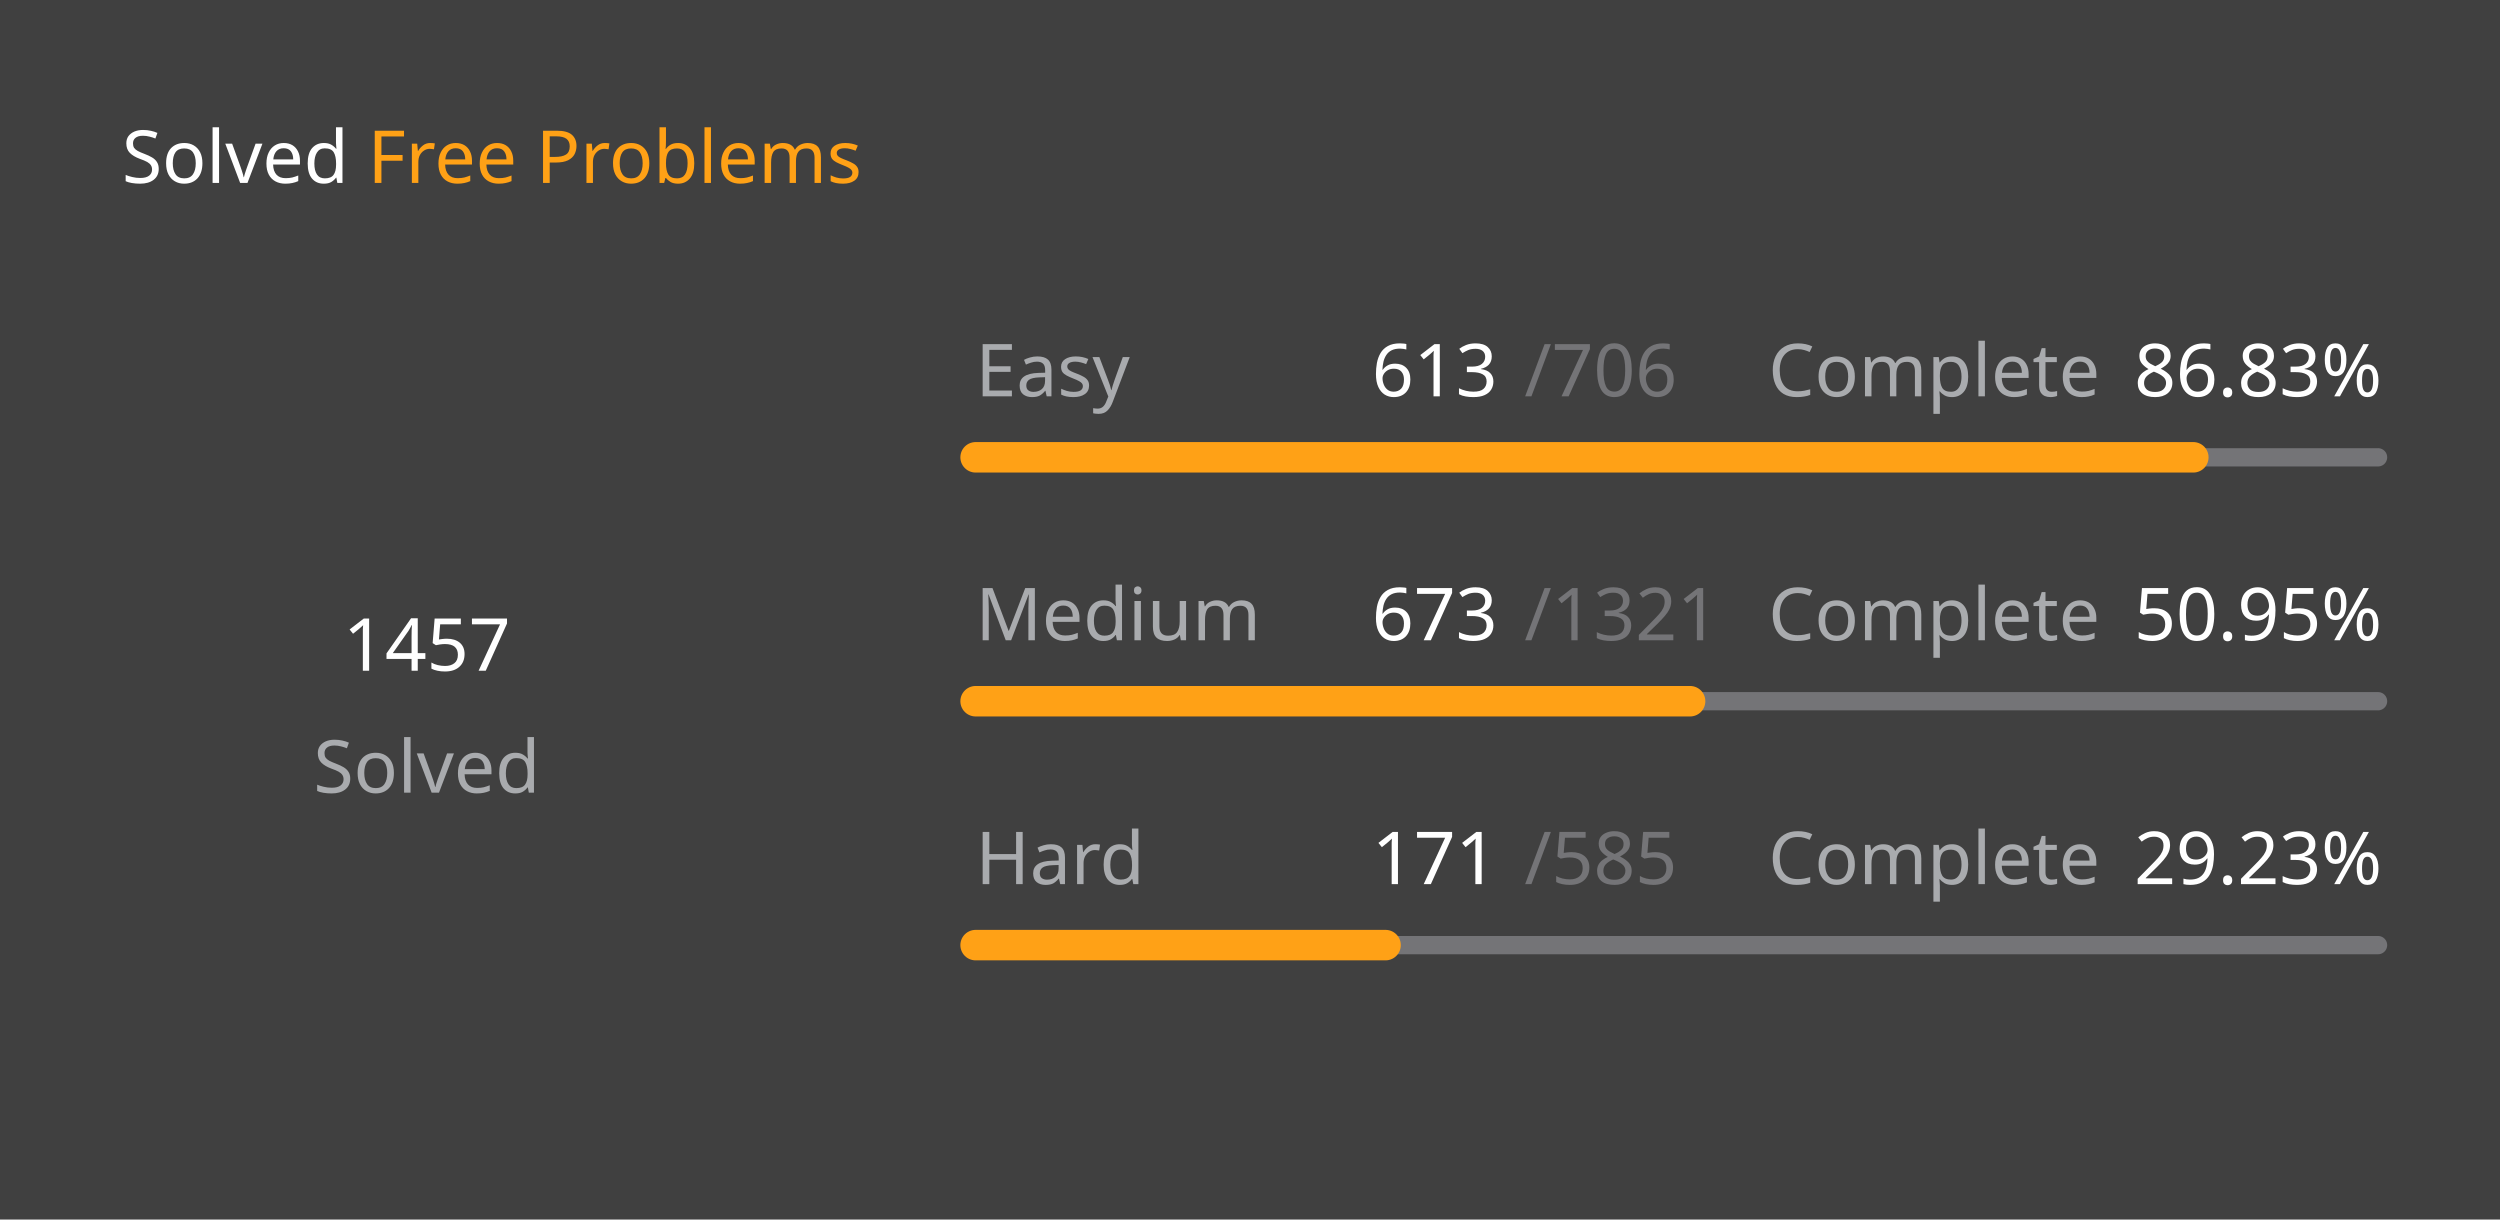
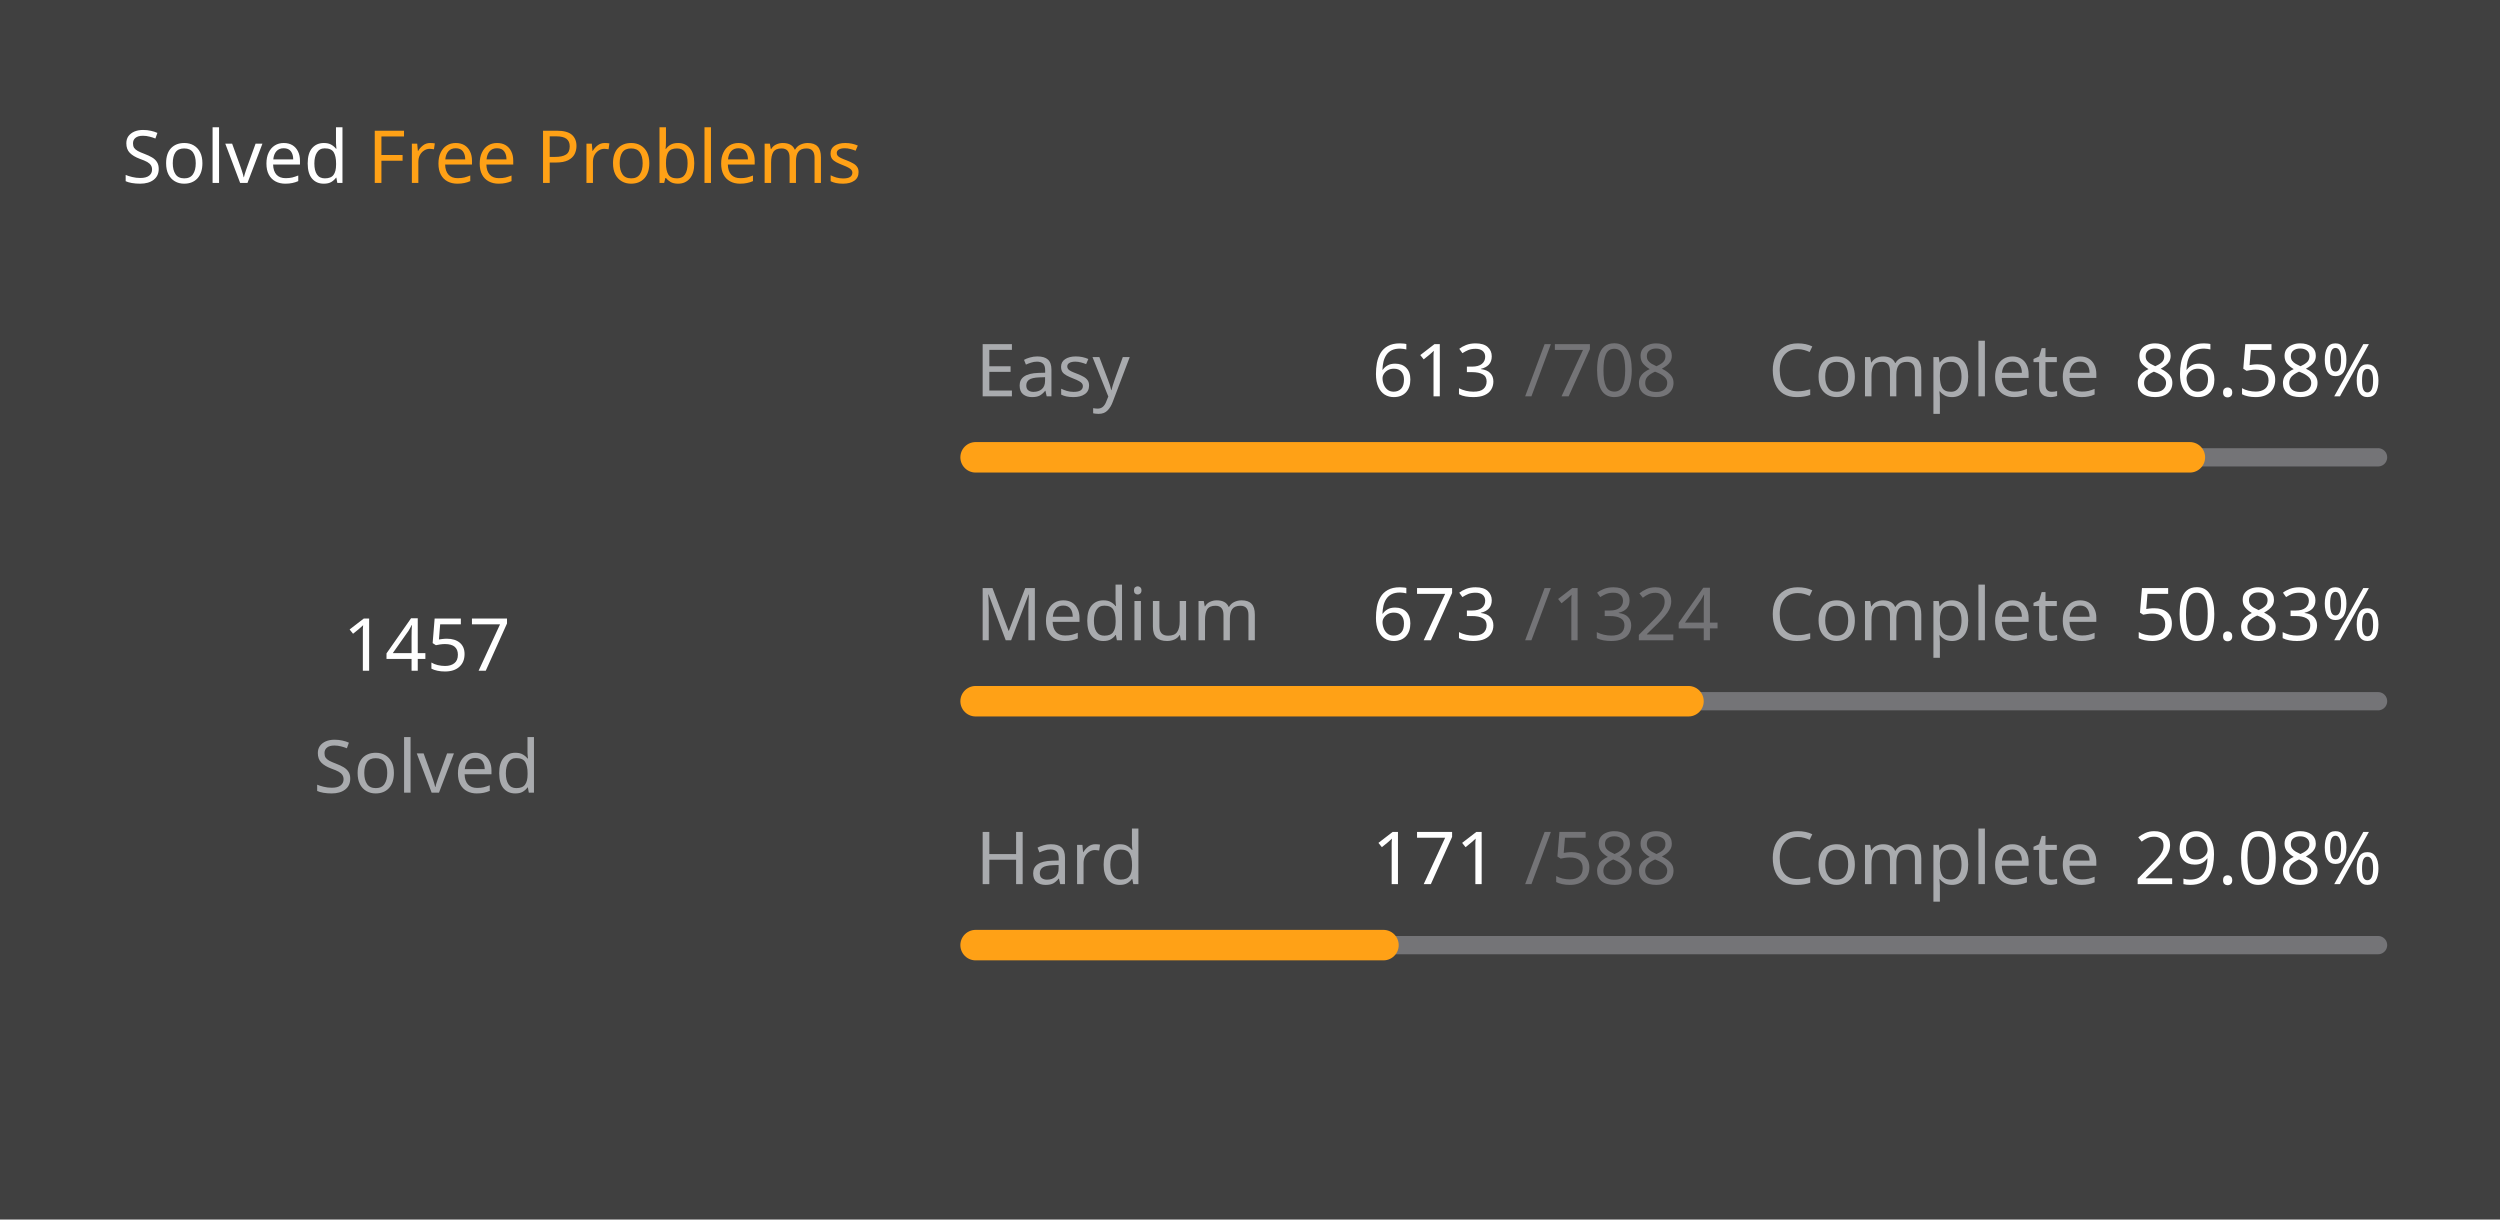
<svg xmlns="http://www.w3.org/2000/svg" version="1.1" height="200" width="410" viewBox="0 0 410 200">
  <style>*{font-family: "Segoe UI", Tahoma, Geneva, Verdana, sans-serif;}</style>
  <style>.title{font-weight: 500;font-size: 1rem;}</style>
  <style>.rotate-90{transform: rotate(-90deg);transform-origin: center;transform-box: fill-box;}</style>
  <style>.state{font-size: .75rem;}</style>
  <style>.light{color: #ffffff;fill: #ffffff;}</style>
  <style>.light-gray{color: #eff2f699;fill: #eff2f699;}</style>
  <style>.dark-gray{color: #ebebf54d;fill: #ebebf54d;}</style>
  <style>.gray{color: #747474;fill: #747474;}</style>
  <style>.orange{color: #ffa116;fill: #ffa116;}</style>
  <style>.background{color: #404040;fill: #404040;}</style>
  <rect fill="#404040" x="0" y="0" width="410" height="200" rx="0.5rem" />
  <g text-anchor="start" text-decoration="1" class="title">
    <text x="20" y="30">
      <tspan class="light">Solved</tspan>
      <tspan class="orange">Free Problems</tspan>
    </text>
  </g>
  <g class="rotate-90">
    <circle fill="none" cx="70" cy="110" r="46" stroke="#747474" stroke-width="3" stroke-linecap="round" />
-     <circle fill="none" cx="70" cy="110" r="46" stroke="#ffa116" stroke-width="5" stroke-linecap="round" stroke-dasharray="161.222 127.805" stroke-dashoffset="0" data-difficult="ALL" />
+     <circle fill="none" cx="70" cy="110" r="46" stroke="#ffa116" stroke-width="5" stroke-linecap="round" stroke-dasharray="160.73 128.297" stroke-dashoffset="0" data-difficult="ALL" />
  </g>
  <g class="state">
    <g text-anchor="middle">
      <text x="70" y="110" class="light" font-size="1.2rem">1457</text>
      <text x="70" y="130" class="light-gray">Solved</text>
    </g>
    <g>
      <text x="160" y="65" class="light-gray">Easy</text>
      <text x="225" y="65" class="light">613</text>
-       <text x="250" y="65" class="dark-gray">/706</text>
+       <text x="250" y="65" class="dark-gray">/708</text>
      <text x="290" y="65" class="light-gray">Complete</text>
-       <text x="350" y="65" class="light">86.83%</text>
+       <text x="350" y="65" class="light">86.58%</text>
      <path d="M 160 75 L 390 75" stroke-linecap="round" stroke-linejoin="round" stroke="#ebebf54d" stroke-width="3" />
-       <path d="M 160 75 L 359.703 75" stroke-linecap="round" stroke-linejoin="round" stroke="#ffa116" stroke-width="5" />
+       <path d="M 160 75 L 359.138 75" stroke-linecap="round" stroke-linejoin="round" stroke="#ffa116" stroke-width="5" />
    </g>
    <g>
      <text x="160" y="105" class="light-gray">Medium</text>
      <text x="225" y="105" class="light">673</text>
-       <text x="250" y="105" class="dark-gray">/1321</text>
+       <text x="250" y="105" class="dark-gray">/1324</text>
      <text x="290" y="105" class="light-gray">Complete</text>
-       <text x="350" y="105" class="light">50.95%</text>
+       <text x="350" y="105" class="light">50.83%</text>
      <path d="M 160 115 L 390 115" stroke-linecap="round" stroke-linejoin="round" stroke="#ebebf54d" stroke-width="3" />
-       <path d="M 160 115 L 277.176 115" stroke-linecap="round" stroke-linejoin="round" stroke="#ffa116" stroke-width="5" />
+       <path d="M 160 115 L 276.911 115" stroke-linecap="round" stroke-linejoin="round" stroke="#ffa116" stroke-width="5" />
    </g>
    <g>
      <text x="160" y="145" class="light-gray">Hard</text>
      <text x="225" y="145" class="light">171</text>
-       <text x="250" y="145" class="dark-gray">/585</text>
+       <text x="250" y="145" class="dark-gray">/588</text>
      <text x="290" y="145" class="light-gray">Complete</text>
-       <text x="350" y="145" class="light">29.23%</text>
+       <text x="350" y="145" class="light">29.08%</text>
      <path d="M 160 155 L 390 155" stroke-linecap="round" stroke-linejoin="round" stroke="#ebebf54d" stroke-width="3" />
-       <path d="M 160 155 L 227.231 155" stroke-linecap="round" stroke-linejoin="round" stroke="#ffa116" stroke-width="5" />
+       <path d="M 160 155 L 226.888 155" stroke-linecap="round" stroke-linejoin="round" stroke="#ffa116" stroke-width="5" />
    </g>
  </g>
</svg>
